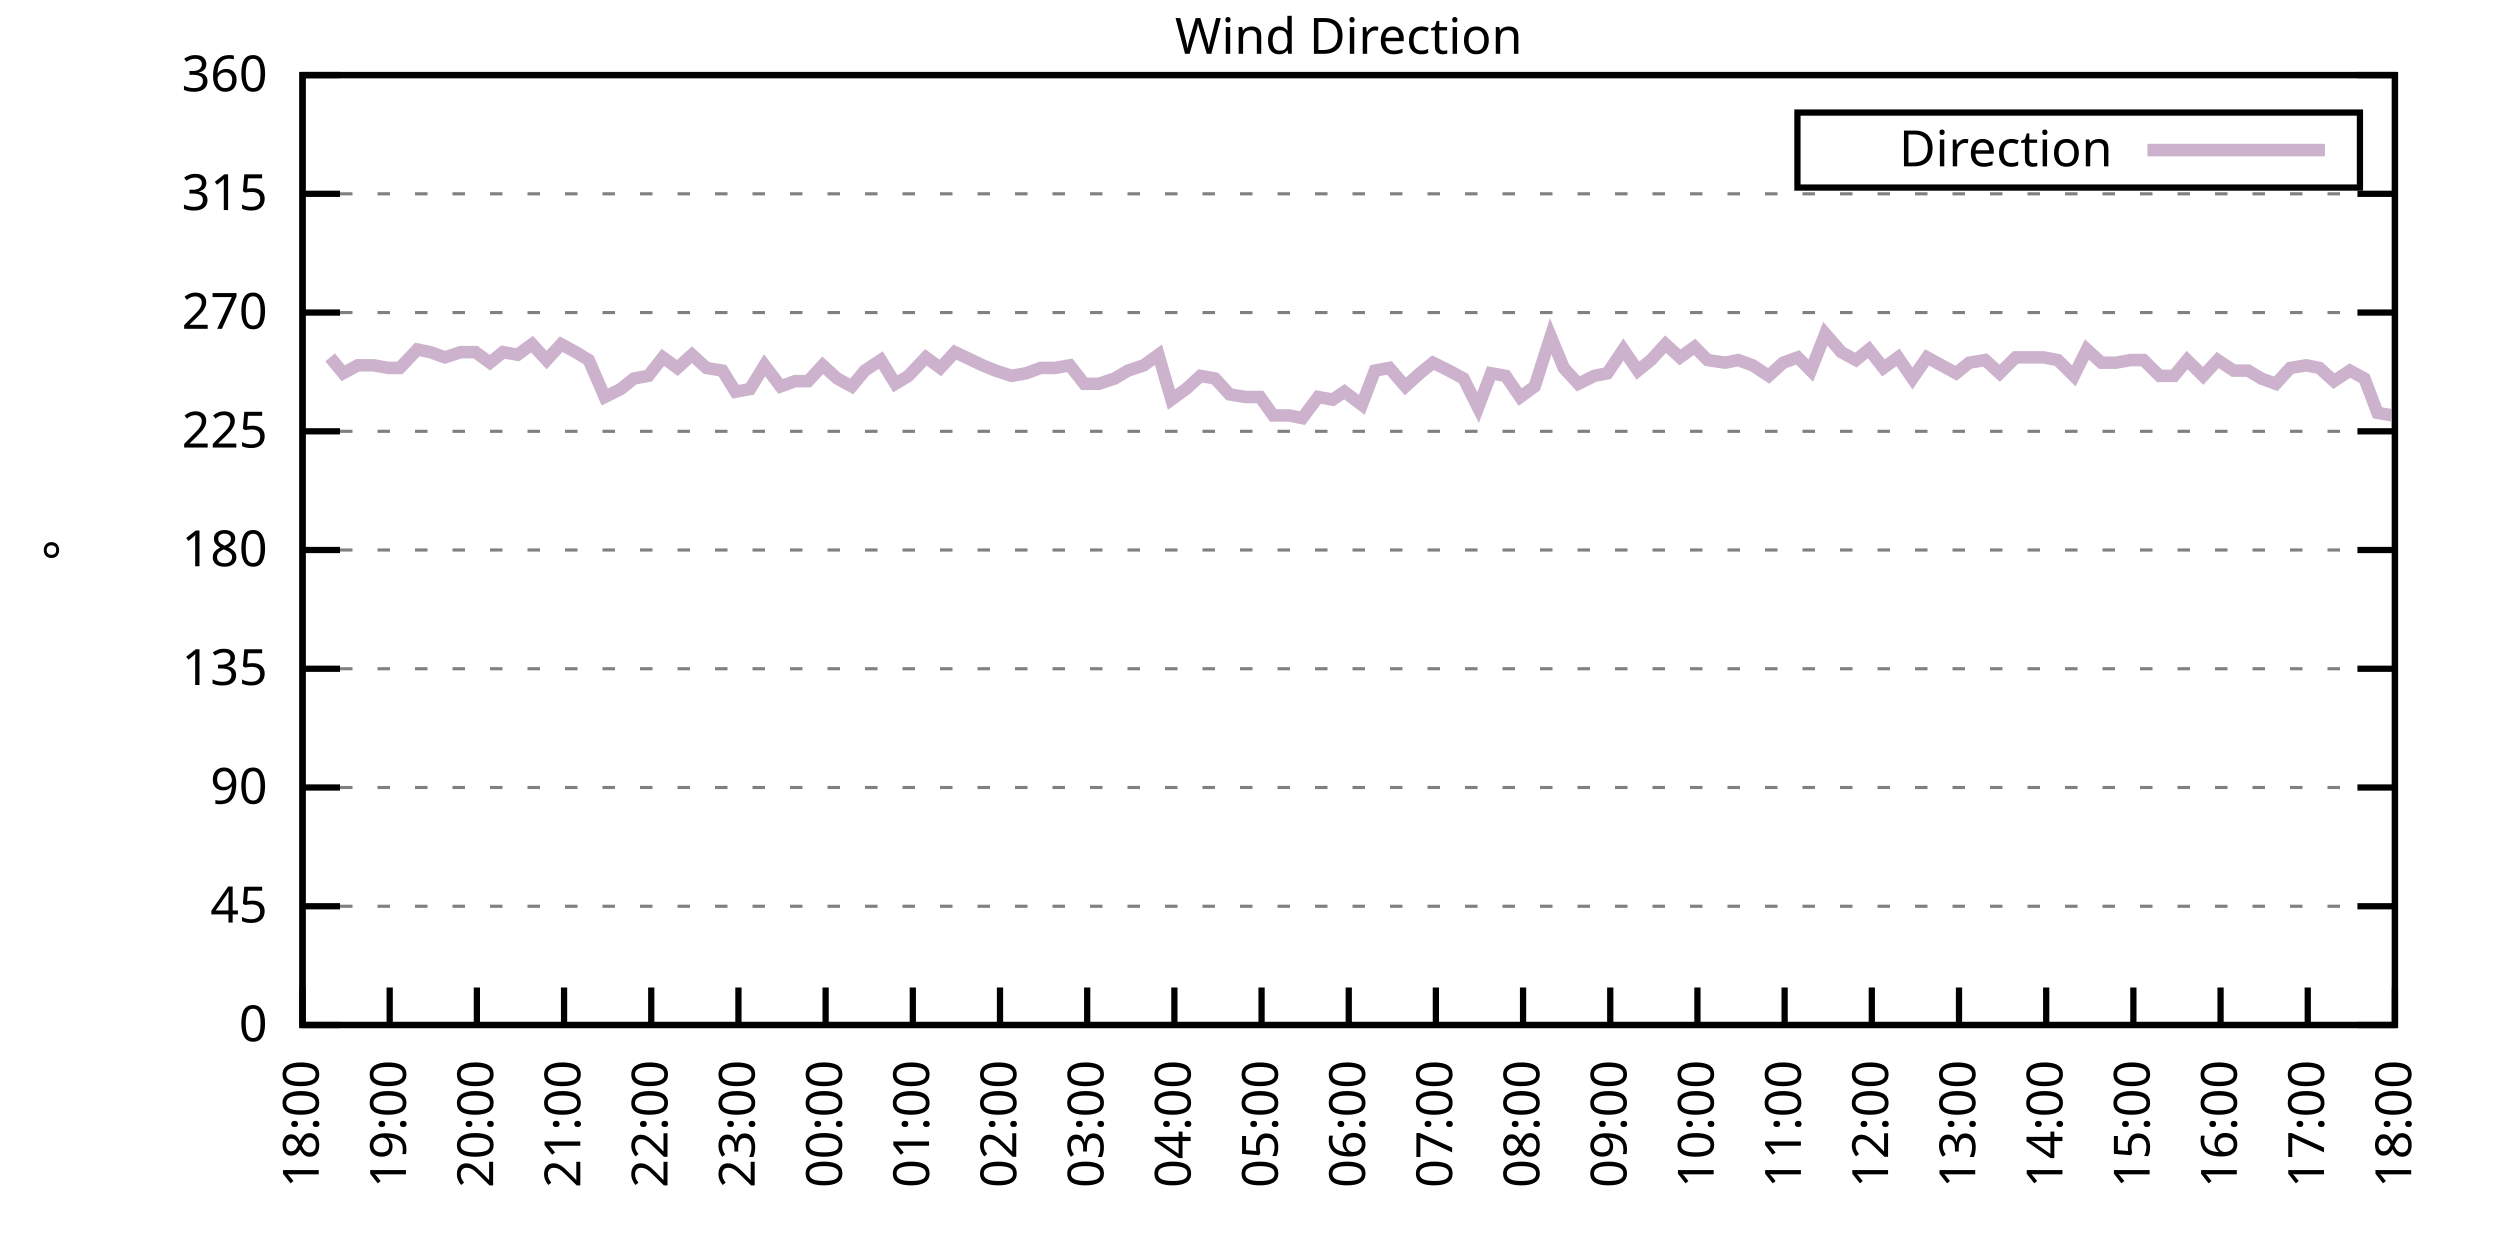
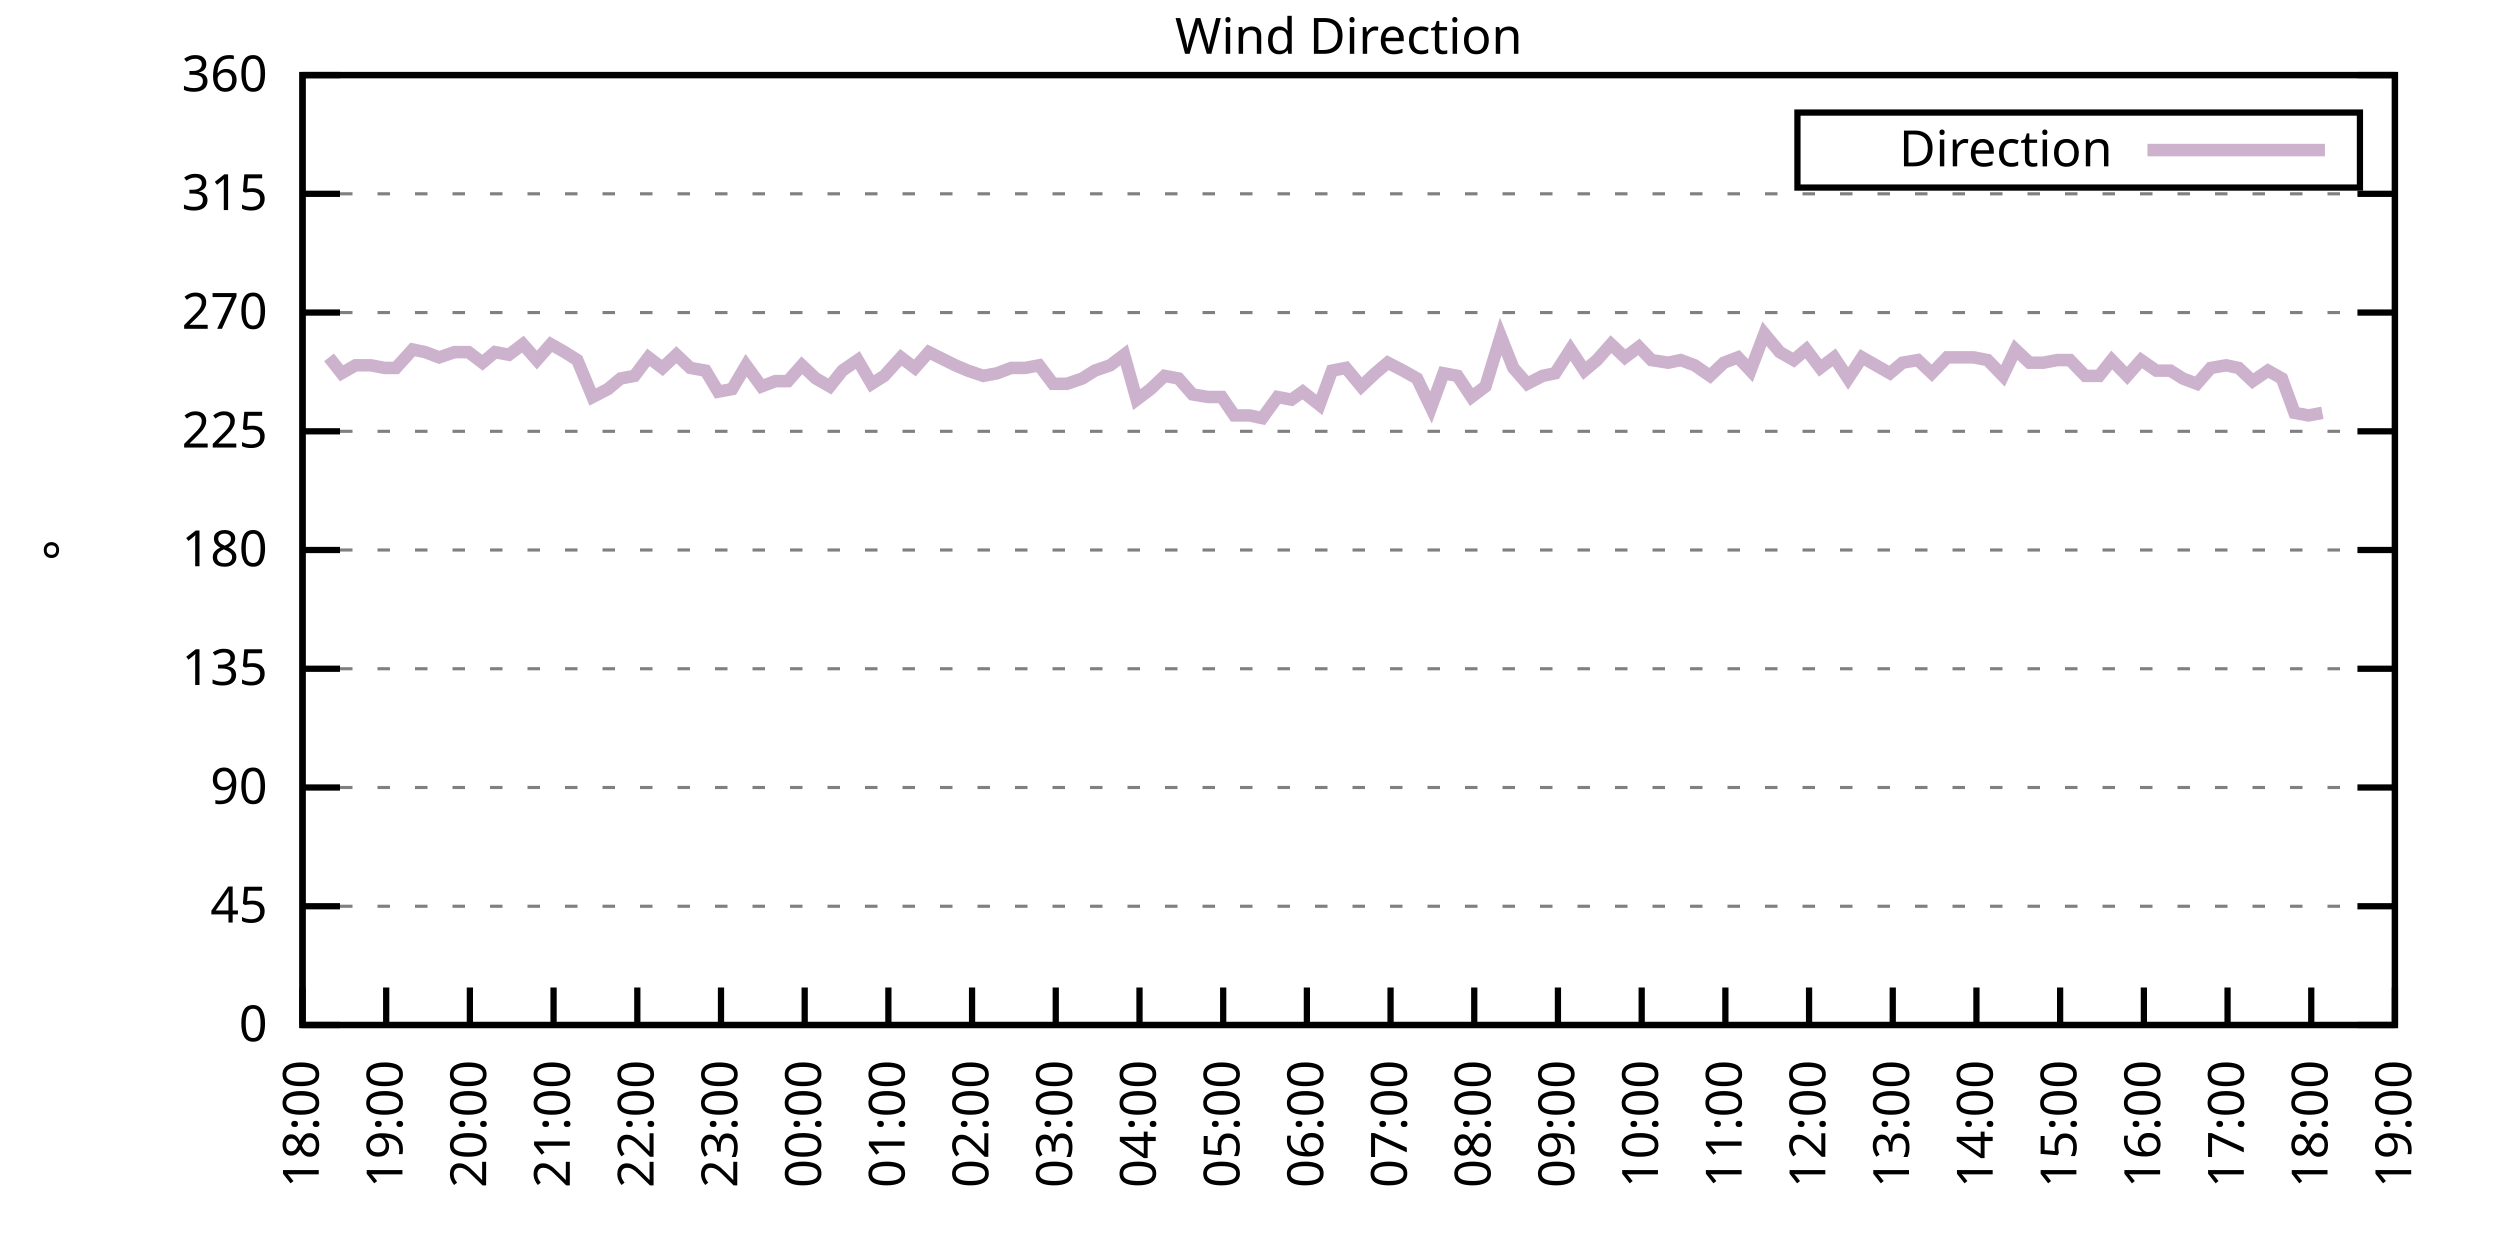
<svg xmlns="http://www.w3.org/2000/svg" xmlns:xlink="http://www.w3.org/1999/xlink" width="400" height="200" viewBox="0 0 400 200">
  <g id="gnuplot_canvas">
    <rect x="0" y="0" width="400" height="200" fill="none" />
    <defs>
      <circle id="gpDot" r="0.5" stroke-width="0.5" stroke="currentColor" />
      <path id="gpPt0" stroke-width="0.333" stroke="currentColor" d="M-1,0 h2 M0,-1 v2" />
      <path id="gpPt1" stroke-width="0.333" stroke="currentColor" d="M-1,-1 L1,1 M1,-1 L-1,1" />
      <path id="gpPt2" stroke-width="0.333" stroke="currentColor" d="M-1,0 L1,0 M0,-1 L0,1 M-1,-1 L1,1 M-1,1 L1,-1" />
      <rect id="gpPt3" stroke-width="0.333" stroke="currentColor" x="-1" y="-1" width="2" height="2" />
      <rect id="gpPt4" stroke-width="0.333" stroke="currentColor" fill="currentColor" x="-1" y="-1" width="2" height="2" />
      <circle id="gpPt5" stroke-width="0.333" stroke="currentColor" cx="0" cy="0" r="1" />
      <use xlink:href="#gpPt5" id="gpPt6" fill="currentColor" stroke="none" />
      <path id="gpPt7" stroke-width="0.333" stroke="currentColor" d="M0,-1.33 L-1.33,0.67 L1.33,0.67 z" />
      <use xlink:href="#gpPt7" id="gpPt8" fill="currentColor" stroke="none" />
      <use xlink:href="#gpPt7" id="gpPt9" stroke="currentColor" transform="rotate(180)" />
      <use xlink:href="#gpPt9" id="gpPt10" fill="currentColor" stroke="none" />
      <use xlink:href="#gpPt3" id="gpPt11" stroke="currentColor" transform="rotate(45)" />
      <use xlink:href="#gpPt11" id="gpPt12" fill="currentColor" stroke="none" />
      <path id="gpPt13" stroke-width="0.333" stroke="currentColor" d="M0,1.330 L1.265,0.411 L0.782,-1.067 L-0.782,-1.076 L-1.265,0.411 z" />
      <use xlink:href="#gpPt13" id="gpPt14" fill="currentColor" stroke="none" />
      <filter id="textbox" filterUnits="objectBoundingBox" x="0" y="0" height="1" width="1">
        <feFlood flood-color="white" flood-opacity="1" result="bgnd" />
        <feComposite in="SourceGraphic" in2="bgnd" operator="atop" />
      </filter>
      <filter id="greybox" filterUnits="objectBoundingBox" x="0" y="0" height="1" width="1">
        <feFlood flood-color="lightgrey" flood-opacity="1" result="grey" />
        <feComposite in="SourceGraphic" in2="grey" operator="atop" />
      </filter>
    </defs>
    <g fill="none" color="white" stroke="currentColor" stroke-width="1.00" stroke-linecap="butt" stroke-linejoin="miter">
</g>
    <g fill="none" color="black" stroke="currentColor" stroke-width="1.00" stroke-linecap="butt" stroke-linejoin="miter">
      <g stroke="none" shape-rendering="crispEdges">
        <polygon fill="rgb(255, 255, 255)" points="48.40,164.00 383.18,164.00 383.18,12.02 48.40,12.02 " />
      </g>
    </g>
    <g fill="none" color="black" stroke="currentColor" stroke-width="1.00" stroke-linecap="butt" stroke-linejoin="miter">
</g>
    <g fill="none" color="black" stroke="black" stroke-width="0.50" stroke-linecap="butt" stroke-linejoin="miter">
</g>
    <g fill="none" color="gray" stroke="currentColor" stroke-width="0.50" stroke-linecap="butt" stroke-linejoin="miter">
      <path stroke="gray" stroke-dasharray="2,4" class="gridline" d="M48.40,164.00 L383.19,164.00  " />
    </g>
    <g fill="none" color="gray" stroke="gray" stroke-width="1.00" stroke-linecap="butt" stroke-linejoin="miter">
</g>
    <g fill="none" color="black" stroke="currentColor" stroke-width="1.00" stroke-linecap="butt" stroke-linejoin="miter">
      <path stroke="black" d="M48.40,164.00 L54.40,164.00 M383.19,164.00 L377.19,164.00  " />
      <g transform="translate(42.80,166.60)" stroke="none" fill="black" font-family="Sans" font-size="8.00" text-anchor="end">
        <text>
          <tspan font-family="Sans"> 0</tspan>
        </text>
      </g>
    </g>
    <g fill="none" color="black" stroke="currentColor" stroke-width="1.00" stroke-linecap="butt" stroke-linejoin="miter">
</g>
    <g fill="none" color="black" stroke="black" stroke-width="0.50" stroke-linecap="butt" stroke-linejoin="miter">
</g>
    <g fill="none" color="gray" stroke="currentColor" stroke-width="0.50" stroke-linecap="butt" stroke-linejoin="miter">
      <path stroke="gray" stroke-dasharray="2,4" class="gridline" d="M48.40,145.00 L383.19,145.00  " />
    </g>
    <g fill="none" color="gray" stroke="gray" stroke-width="1.00" stroke-linecap="butt" stroke-linejoin="miter">
</g>
    <g fill="none" color="black" stroke="currentColor" stroke-width="1.00" stroke-linecap="butt" stroke-linejoin="miter">
      <path stroke="black" d="M48.40,145.00 L54.40,145.00 M383.19,145.00 L377.19,145.00  " />
      <g transform="translate(42.80,147.60)" stroke="none" fill="black" font-family="Sans" font-size="8.00" text-anchor="end">
        <text>
          <tspan font-family="Sans"> 45</tspan>
        </text>
      </g>
    </g>
    <g fill="none" color="black" stroke="currentColor" stroke-width="1.00" stroke-linecap="butt" stroke-linejoin="miter">
</g>
    <g fill="none" color="black" stroke="black" stroke-width="0.50" stroke-linecap="butt" stroke-linejoin="miter">
</g>
    <g fill="none" color="gray" stroke="currentColor" stroke-width="0.50" stroke-linecap="butt" stroke-linejoin="miter">
      <path stroke="gray" stroke-dasharray="2,4" class="gridline" d="M48.40,126.00 L383.19,126.00  " />
    </g>
    <g fill="none" color="gray" stroke="gray" stroke-width="1.00" stroke-linecap="butt" stroke-linejoin="miter">
</g>
    <g fill="none" color="black" stroke="currentColor" stroke-width="1.00" stroke-linecap="butt" stroke-linejoin="miter">
      <path stroke="black" d="M48.40,126.00 L54.40,126.00 M383.19,126.00 L377.19,126.00  " />
      <g transform="translate(42.80,128.60)" stroke="none" fill="black" font-family="Sans" font-size="8.00" text-anchor="end">
        <text>
          <tspan font-family="Sans"> 90</tspan>
        </text>
      </g>
    </g>
    <g fill="none" color="black" stroke="currentColor" stroke-width="1.00" stroke-linecap="butt" stroke-linejoin="miter">
</g>
    <g fill="none" color="black" stroke="black" stroke-width="0.50" stroke-linecap="butt" stroke-linejoin="miter">
</g>
    <g fill="none" color="gray" stroke="currentColor" stroke-width="0.50" stroke-linecap="butt" stroke-linejoin="miter">
      <path stroke="gray" stroke-dasharray="2,4" class="gridline" d="M48.40,107.00 L383.19,107.00  " />
    </g>
    <g fill="none" color="gray" stroke="gray" stroke-width="1.00" stroke-linecap="butt" stroke-linejoin="miter">
</g>
    <g fill="none" color="black" stroke="currentColor" stroke-width="1.00" stroke-linecap="butt" stroke-linejoin="miter">
      <path stroke="black" d="M48.40,107.00 L54.40,107.00 M383.19,107.00 L377.19,107.00  " />
      <g transform="translate(42.80,109.60)" stroke="none" fill="black" font-family="Sans" font-size="8.00" text-anchor="end">
        <text>
          <tspan font-family="Sans"> 135</tspan>
        </text>
      </g>
    </g>
    <g fill="none" color="black" stroke="currentColor" stroke-width="1.00" stroke-linecap="butt" stroke-linejoin="miter">
</g>
    <g fill="none" color="black" stroke="black" stroke-width="0.50" stroke-linecap="butt" stroke-linejoin="miter">
</g>
    <g fill="none" color="gray" stroke="currentColor" stroke-width="0.50" stroke-linecap="butt" stroke-linejoin="miter">
      <path stroke="gray" stroke-dasharray="2,4" class="gridline" d="M48.40,88.00 L383.19,88.00  " />
    </g>
    <g fill="none" color="gray" stroke="gray" stroke-width="1.00" stroke-linecap="butt" stroke-linejoin="miter">
</g>
    <g fill="none" color="black" stroke="currentColor" stroke-width="1.00" stroke-linecap="butt" stroke-linejoin="miter">
      <path stroke="black" d="M48.40,88.00 L54.40,88.00 M383.19,88.00 L377.19,88.00  " />
      <g transform="translate(42.80,90.60)" stroke="none" fill="black" font-family="Sans" font-size="8.00" text-anchor="end">
        <text>
          <tspan font-family="Sans"> 180</tspan>
        </text>
      </g>
    </g>
    <g fill="none" color="black" stroke="currentColor" stroke-width="1.00" stroke-linecap="butt" stroke-linejoin="miter">
</g>
    <g fill="none" color="black" stroke="black" stroke-width="0.50" stroke-linecap="butt" stroke-linejoin="miter">
</g>
    <g fill="none" color="gray" stroke="currentColor" stroke-width="0.50" stroke-linecap="butt" stroke-linejoin="miter">
      <path stroke="gray" stroke-dasharray="2,4" class="gridline" d="M48.40,69.01 L383.19,69.01  " />
    </g>
    <g fill="none" color="gray" stroke="gray" stroke-width="1.00" stroke-linecap="butt" stroke-linejoin="miter">
</g>
    <g fill="none" color="black" stroke="currentColor" stroke-width="1.00" stroke-linecap="butt" stroke-linejoin="miter">
      <path stroke="black" d="M48.40,69.01 L54.40,69.01 M383.19,69.01 L377.19,69.01  " />
      <g transform="translate(42.80,71.61)" stroke="none" fill="black" font-family="Sans" font-size="8.00" text-anchor="end">
        <text>
          <tspan font-family="Sans"> 225</tspan>
        </text>
      </g>
    </g>
    <g fill="none" color="black" stroke="currentColor" stroke-width="1.00" stroke-linecap="butt" stroke-linejoin="miter">
</g>
    <g fill="none" color="black" stroke="black" stroke-width="0.50" stroke-linecap="butt" stroke-linejoin="miter">
</g>
    <g fill="none" color="gray" stroke="currentColor" stroke-width="0.50" stroke-linecap="butt" stroke-linejoin="miter">
      <path stroke="gray" stroke-dasharray="2,4" class="gridline" d="M48.40,50.01 L383.19,50.01  " />
    </g>
    <g fill="none" color="gray" stroke="gray" stroke-width="1.00" stroke-linecap="butt" stroke-linejoin="miter">
</g>
    <g fill="none" color="black" stroke="currentColor" stroke-width="1.00" stroke-linecap="butt" stroke-linejoin="miter">
      <path stroke="black" d="M48.40,50.01 L54.40,50.01 M383.19,50.01 L377.19,50.01  " />
      <g transform="translate(42.80,52.61)" stroke="none" fill="black" font-family="Sans" font-size="8.00" text-anchor="end">
        <text>
          <tspan font-family="Sans"> 270</tspan>
        </text>
      </g>
    </g>
    <g fill="none" color="black" stroke="currentColor" stroke-width="1.00" stroke-linecap="butt" stroke-linejoin="miter">
</g>
    <g fill="none" color="black" stroke="black" stroke-width="0.50" stroke-linecap="butt" stroke-linejoin="miter">
</g>
    <g fill="none" color="gray" stroke="currentColor" stroke-width="0.50" stroke-linecap="butt" stroke-linejoin="miter">
      <path stroke="gray" stroke-dasharray="2,4" class="gridline" d="M48.40,31.01 L383.19,31.01  " />
    </g>
    <g fill="none" color="gray" stroke="gray" stroke-width="1.00" stroke-linecap="butt" stroke-linejoin="miter">
</g>
    <g fill="none" color="black" stroke="currentColor" stroke-width="1.00" stroke-linecap="butt" stroke-linejoin="miter">
      <path stroke="black" d="M48.40,31.01 L54.40,31.01 M383.19,31.01 L377.19,31.01  " />
      <g transform="translate(42.80,33.61)" stroke="none" fill="black" font-family="Sans" font-size="8.00" text-anchor="end">
        <text>
          <tspan font-family="Sans"> 315</tspan>
        </text>
      </g>
    </g>
    <g fill="none" color="black" stroke="currentColor" stroke-width="1.00" stroke-linecap="butt" stroke-linejoin="miter">
</g>
    <g fill="none" color="black" stroke="black" stroke-width="0.50" stroke-linecap="butt" stroke-linejoin="miter">
</g>
    <g fill="none" color="gray" stroke="currentColor" stroke-width="0.50" stroke-linecap="butt" stroke-linejoin="miter">
      <path stroke="gray" stroke-dasharray="2,4" class="gridline" d="M48.40,12.01 L383.19,12.01  " />
    </g>
    <g fill="none" color="gray" stroke="gray" stroke-width="1.00" stroke-linecap="butt" stroke-linejoin="miter">
</g>
    <g fill="none" color="black" stroke="currentColor" stroke-width="1.00" stroke-linecap="butt" stroke-linejoin="miter">
      <path stroke="black" d="M48.40,12.01 L54.40,12.01 M383.19,12.01 L377.19,12.01  " />
      <g transform="translate(42.80,14.61)" stroke="none" fill="black" font-family="Sans" font-size="8.00" text-anchor="end">
        <text>
          <tspan font-family="Sans"> 360</tspan>
        </text>
      </g>
    </g>
    <g fill="none" color="black" stroke="currentColor" stroke-width="1.00" stroke-linecap="butt" stroke-linejoin="miter">
      <path stroke="black" d="M48.40,164.00 L48.40,158.00  " />
      <g transform="translate(51.00,169.60) rotate(270.00)" stroke="none" fill="black" font-family="Sans" font-size="8.00" text-anchor="end">
        <text>
          <tspan font-family="Sans">18:00</tspan>
        </text>
      </g>
    </g>
    <g fill="none" color="black" stroke="currentColor" stroke-width="1.00" stroke-linecap="butt" stroke-linejoin="miter">
-       <path stroke="black" d="M62.35,164.00 L62.35,158.00  " />
-       <g transform="translate(64.95,169.60) rotate(270.00)" stroke="none" fill="black" font-family="Sans" font-size="8.00" text-anchor="end">
+       <path stroke="black" d="M61.79,164.00 L61.79,158.00  " />
+       <g transform="translate(64.39,169.60) rotate(270.00)" stroke="none" fill="black" font-family="Sans" font-size="8.00" text-anchor="end">
        <text>
          <tspan font-family="Sans">19:00</tspan>
        </text>
      </g>
    </g>
    <g fill="none" color="black" stroke="currentColor" stroke-width="1.00" stroke-linecap="butt" stroke-linejoin="miter">
-       <path stroke="black" d="M76.30,164.00 L76.30,158.00  " />
-       <g transform="translate(78.90,169.60) rotate(270.00)" stroke="none" fill="black" font-family="Sans" font-size="8.00" text-anchor="end">
+       <path stroke="black" d="M75.18,164.00 L75.18,158.00  " />
+       <g transform="translate(77.78,169.60) rotate(270.00)" stroke="none" fill="black" font-family="Sans" font-size="8.00" text-anchor="end">
        <text>
          <tspan font-family="Sans">20:00</tspan>
        </text>
      </g>
    </g>
    <g fill="none" color="black" stroke="currentColor" stroke-width="1.00" stroke-linecap="butt" stroke-linejoin="miter">
-       <path stroke="black" d="M90.25,164.00 L90.25,158.00  " />
-       <g transform="translate(92.85,169.60) rotate(270.00)" stroke="none" fill="black" font-family="Sans" font-size="8.00" text-anchor="end">
+       <path stroke="black" d="M88.57,164.00 L88.57,158.00  " />
+       <g transform="translate(91.17,169.60) rotate(270.00)" stroke="none" fill="black" font-family="Sans" font-size="8.00" text-anchor="end">
        <text>
          <tspan font-family="Sans">21:00</tspan>
        </text>
      </g>
    </g>
    <g fill="none" color="black" stroke="currentColor" stroke-width="1.00" stroke-linecap="butt" stroke-linejoin="miter">
-       <path stroke="black" d="M104.20,164.00 L104.20,158.00  " />
-       <g transform="translate(106.80,169.60) rotate(270.00)" stroke="none" fill="black" font-family="Sans" font-size="8.00" text-anchor="end">
+       <path stroke="black" d="M101.97,164.00 L101.97,158.00  " />
+       <g transform="translate(104.57,169.60) rotate(270.00)" stroke="none" fill="black" font-family="Sans" font-size="8.00" text-anchor="end">
        <text>
          <tspan font-family="Sans">22:00</tspan>
        </text>
      </g>
    </g>
    <g fill="none" color="black" stroke="currentColor" stroke-width="1.00" stroke-linecap="butt" stroke-linejoin="miter">
-       <path stroke="black" d="M118.15,164.00 L118.15,158.00  " />
-       <g transform="translate(120.75,169.60) rotate(270.00)" stroke="none" fill="black" font-family="Sans" font-size="8.00" text-anchor="end">
+       <path stroke="black" d="M115.36,164.00 L115.36,158.00  " />
+       <g transform="translate(117.96,169.60) rotate(270.00)" stroke="none" fill="black" font-family="Sans" font-size="8.00" text-anchor="end">
        <text>
          <tspan font-family="Sans">23:00</tspan>
        </text>
      </g>
    </g>
    <g fill="none" color="black" stroke="currentColor" stroke-width="1.00" stroke-linecap="butt" stroke-linejoin="miter">
-       <path stroke="black" d="M132.10,164.00 L132.10,158.00  " />
-       <g transform="translate(134.70,169.60) rotate(270.00)" stroke="none" fill="black" font-family="Sans" font-size="8.00" text-anchor="end">
+       <path stroke="black" d="M128.75,164.00 L128.75,158.00  " />
+       <g transform="translate(131.35,169.60) rotate(270.00)" stroke="none" fill="black" font-family="Sans" font-size="8.00" text-anchor="end">
        <text>
          <tspan font-family="Sans">00:00</tspan>
        </text>
      </g>
    </g>
    <g fill="none" color="black" stroke="currentColor" stroke-width="1.00" stroke-linecap="butt" stroke-linejoin="miter">
-       <path stroke="black" d="M146.05,164.00 L146.05,158.00  " />
-       <g transform="translate(148.65,169.60) rotate(270.00)" stroke="none" fill="black" font-family="Sans" font-size="8.00" text-anchor="end">
+       <path stroke="black" d="M142.14,164.00 L142.14,158.00  " />
+       <g transform="translate(144.74,169.60) rotate(270.00)" stroke="none" fill="black" font-family="Sans" font-size="8.00" text-anchor="end">
        <text>
          <tspan font-family="Sans">01:00</tspan>
        </text>
      </g>
    </g>
    <g fill="none" color="black" stroke="currentColor" stroke-width="1.00" stroke-linecap="butt" stroke-linejoin="miter">
-       <path stroke="black" d="M160.00,164.00 L160.00,158.00  " />
-       <g transform="translate(162.60,169.60) rotate(270.00)" stroke="none" fill="black" font-family="Sans" font-size="8.00" text-anchor="end">
+       <path stroke="black" d="M155.53,164.00 L155.53,158.00  " />
+       <g transform="translate(158.13,169.60) rotate(270.00)" stroke="none" fill="black" font-family="Sans" font-size="8.00" text-anchor="end">
        <text>
          <tspan font-family="Sans">02:00</tspan>
        </text>
      </g>
    </g>
    <g fill="none" color="black" stroke="currentColor" stroke-width="1.00" stroke-linecap="butt" stroke-linejoin="miter">
-       <path stroke="black" d="M173.95,164.00 L173.95,158.00  " />
-       <g transform="translate(176.55,169.60) rotate(270.00)" stroke="none" fill="black" font-family="Sans" font-size="8.00" text-anchor="end">
+       <path stroke="black" d="M168.92,164.00 L168.92,158.00  " />
+       <g transform="translate(171.52,169.60) rotate(270.00)" stroke="none" fill="black" font-family="Sans" font-size="8.00" text-anchor="end">
        <text>
          <tspan font-family="Sans">03:00</tspan>
        </text>
      </g>
    </g>
    <g fill="none" color="black" stroke="currentColor" stroke-width="1.00" stroke-linecap="butt" stroke-linejoin="miter">
-       <path stroke="black" d="M187.90,164.00 L187.90,158.00  " />
-       <g transform="translate(190.50,169.60) rotate(270.00)" stroke="none" fill="black" font-family="Sans" font-size="8.00" text-anchor="end">
+       <path stroke="black" d="M182.32,164.00 L182.32,158.00  " />
+       <g transform="translate(184.92,169.60) rotate(270.00)" stroke="none" fill="black" font-family="Sans" font-size="8.00" text-anchor="end">
        <text>
          <tspan font-family="Sans">04:00</tspan>
        </text>
      </g>
    </g>
    <g fill="none" color="black" stroke="currentColor" stroke-width="1.00" stroke-linecap="butt" stroke-linejoin="miter">
-       <path stroke="black" d="M201.85,164.00 L201.85,158.00  " />
-       <g transform="translate(204.45,169.60) rotate(270.00)" stroke="none" fill="black" font-family="Sans" font-size="8.00" text-anchor="end">
+       <path stroke="black" d="M195.71,164.00 L195.71,158.00  " />
+       <g transform="translate(198.31,169.60) rotate(270.00)" stroke="none" fill="black" font-family="Sans" font-size="8.00" text-anchor="end">
        <text>
          <tspan font-family="Sans">05:00</tspan>
        </text>
      </g>
    </g>
    <g fill="none" color="black" stroke="currentColor" stroke-width="1.00" stroke-linecap="butt" stroke-linejoin="miter">
-       <path stroke="black" d="M215.80,164.00 L215.80,158.00  " />
-       <g transform="translate(218.40,169.60) rotate(270.00)" stroke="none" fill="black" font-family="Sans" font-size="8.00" text-anchor="end">
+       <path stroke="black" d="M209.10,164.00 L209.10,158.00  " />
+       <g transform="translate(211.70,169.60) rotate(270.00)" stroke="none" fill="black" font-family="Sans" font-size="8.00" text-anchor="end">
        <text>
          <tspan font-family="Sans">06:00</tspan>
        </text>
      </g>
    </g>
    <g fill="none" color="black" stroke="currentColor" stroke-width="1.00" stroke-linecap="butt" stroke-linejoin="miter">
-       <path stroke="black" d="M229.74,164.00 L229.74,158.00  " />
-       <g transform="translate(232.34,169.60) rotate(270.00)" stroke="none" fill="black" font-family="Sans" font-size="8.00" text-anchor="end">
+       <path stroke="black" d="M222.49,164.00 L222.49,158.00  " />
+       <g transform="translate(225.09,169.60) rotate(270.00)" stroke="none" fill="black" font-family="Sans" font-size="8.00" text-anchor="end">
        <text>
          <tspan font-family="Sans">07:00</tspan>
        </text>
      </g>
    </g>
    <g fill="none" color="black" stroke="currentColor" stroke-width="1.00" stroke-linecap="butt" stroke-linejoin="miter">
-       <path stroke="black" d="M243.69,164.00 L243.69,158.00  " />
-       <g transform="translate(246.29,169.60) rotate(270.00)" stroke="none" fill="black" font-family="Sans" font-size="8.00" text-anchor="end">
+       <path stroke="black" d="M235.88,164.00 L235.88,158.00  " />
+       <g transform="translate(238.48,169.60) rotate(270.00)" stroke="none" fill="black" font-family="Sans" font-size="8.00" text-anchor="end">
        <text>
          <tspan font-family="Sans">08:00</tspan>
        </text>
      </g>
    </g>
    <g fill="none" color="black" stroke="currentColor" stroke-width="1.00" stroke-linecap="butt" stroke-linejoin="miter">
-       <path stroke="black" d="M257.64,164.00 L257.64,158.00  " />
-       <g transform="translate(260.24,169.60) rotate(270.00)" stroke="none" fill="black" font-family="Sans" font-size="8.00" text-anchor="end">
+       <path stroke="black" d="M249.27,164.00 L249.27,158.00  " />
+       <g transform="translate(251.87,169.60) rotate(270.00)" stroke="none" fill="black" font-family="Sans" font-size="8.00" text-anchor="end">
        <text>
          <tspan font-family="Sans">09:00</tspan>
        </text>
      </g>
    </g>
    <g fill="none" color="black" stroke="currentColor" stroke-width="1.00" stroke-linecap="butt" stroke-linejoin="miter">
-       <path stroke="black" d="M271.59,164.00 L271.59,158.00  " />
-       <g transform="translate(274.19,169.60) rotate(270.00)" stroke="none" fill="black" font-family="Sans" font-size="8.00" text-anchor="end">
+       <path stroke="black" d="M262.67,164.00 L262.67,158.00  " />
+       <g transform="translate(265.27,169.60) rotate(270.00)" stroke="none" fill="black" font-family="Sans" font-size="8.00" text-anchor="end">
        <text>
          <tspan font-family="Sans">10:00</tspan>
        </text>
      </g>
    </g>
    <g fill="none" color="black" stroke="currentColor" stroke-width="1.00" stroke-linecap="butt" stroke-linejoin="miter">
-       <path stroke="black" d="M285.54,164.00 L285.54,158.00  " />
-       <g transform="translate(288.14,169.60) rotate(270.00)" stroke="none" fill="black" font-family="Sans" font-size="8.00" text-anchor="end">
+       <path stroke="black" d="M276.06,164.00 L276.06,158.00  " />
+       <g transform="translate(278.66,169.60) rotate(270.00)" stroke="none" fill="black" font-family="Sans" font-size="8.00" text-anchor="end">
        <text>
          <tspan font-family="Sans">11:00</tspan>
        </text>
      </g>
    </g>
    <g fill="none" color="black" stroke="currentColor" stroke-width="1.00" stroke-linecap="butt" stroke-linejoin="miter">
-       <path stroke="black" d="M299.49,164.00 L299.49,158.00  " />
-       <g transform="translate(302.09,169.60) rotate(270.00)" stroke="none" fill="black" font-family="Sans" font-size="8.00" text-anchor="end">
+       <path stroke="black" d="M289.45,164.00 L289.45,158.00  " />
+       <g transform="translate(292.05,169.60) rotate(270.00)" stroke="none" fill="black" font-family="Sans" font-size="8.00" text-anchor="end">
        <text>
          <tspan font-family="Sans">12:00</tspan>
        </text>
      </g>
    </g>
    <g fill="none" color="black" stroke="currentColor" stroke-width="1.00" stroke-linecap="butt" stroke-linejoin="miter">
-       <path stroke="black" d="M313.44,164.00 L313.44,158.00  " />
-       <g transform="translate(316.04,169.60) rotate(270.00)" stroke="none" fill="black" font-family="Sans" font-size="8.00" text-anchor="end">
+       <path stroke="black" d="M302.84,164.00 L302.84,158.00  " />
+       <g transform="translate(305.44,169.60) rotate(270.00)" stroke="none" fill="black" font-family="Sans" font-size="8.00" text-anchor="end">
        <text>
          <tspan font-family="Sans">13:00</tspan>
        </text>
      </g>
    </g>
    <g fill="none" color="black" stroke="currentColor" stroke-width="1.00" stroke-linecap="butt" stroke-linejoin="miter">
-       <path stroke="black" d="M327.39,164.00 L327.39,158.00  " />
-       <g transform="translate(329.99,169.60) rotate(270.00)" stroke="none" fill="black" font-family="Sans" font-size="8.00" text-anchor="end">
+       <path stroke="black" d="M316.23,164.00 L316.23,158.00  " />
+       <g transform="translate(318.83,169.60) rotate(270.00)" stroke="none" fill="black" font-family="Sans" font-size="8.00" text-anchor="end">
        <text>
          <tspan font-family="Sans">14:00</tspan>
        </text>
      </g>
    </g>
    <g fill="none" color="black" stroke="currentColor" stroke-width="1.00" stroke-linecap="butt" stroke-linejoin="miter">
-       <path stroke="black" d="M341.34,164.00 L341.34,158.00  " />
-       <g transform="translate(343.94,169.60) rotate(270.00)" stroke="none" fill="black" font-family="Sans" font-size="8.00" text-anchor="end">
+       <path stroke="black" d="M329.62,164.00 L329.62,158.00  " />
+       <g transform="translate(332.22,169.60) rotate(270.00)" stroke="none" fill="black" font-family="Sans" font-size="8.00" text-anchor="end">
        <text>
          <tspan font-family="Sans">15:00</tspan>
        </text>
      </g>
    </g>
    <g fill="none" color="black" stroke="currentColor" stroke-width="1.00" stroke-linecap="butt" stroke-linejoin="miter">
-       <path stroke="black" d="M355.29,164.00 L355.29,158.00  " />
-       <g transform="translate(357.89,169.60) rotate(270.00)" stroke="none" fill="black" font-family="Sans" font-size="8.00" text-anchor="end">
+       <path stroke="black" d="M343.02,164.00 L343.02,158.00  " />
+       <g transform="translate(345.62,169.60) rotate(270.00)" stroke="none" fill="black" font-family="Sans" font-size="8.00" text-anchor="end">
        <text>
          <tspan font-family="Sans">16:00</tspan>
        </text>
      </g>
    </g>
    <g fill="none" color="black" stroke="currentColor" stroke-width="1.00" stroke-linecap="butt" stroke-linejoin="miter">
-       <path stroke="black" d="M369.24,164.00 L369.24,158.00  " />
-       <g transform="translate(371.84,169.60) rotate(270.00)" stroke="none" fill="black" font-family="Sans" font-size="8.00" text-anchor="end">
+       <path stroke="black" d="M356.41,164.00 L356.41,158.00  " />
+       <g transform="translate(359.01,169.60) rotate(270.00)" stroke="none" fill="black" font-family="Sans" font-size="8.00" text-anchor="end">
        <text>
          <tspan font-family="Sans">17:00</tspan>
+         </text>
+       </g>
+     </g>
+     <g fill="none" color="black" stroke="currentColor" stroke-width="1.00" stroke-linecap="butt" stroke-linejoin="miter">
+       <path stroke="black" d="M369.80,164.00 L369.80,158.00  " />
+       <g transform="translate(372.40,169.60) rotate(270.00)" stroke="none" fill="black" font-family="Sans" font-size="8.00" text-anchor="end">
+         <text>
+           <tspan font-family="Sans">18:00</tspan>
        </text>
      </g>
    </g>
    <g fill="none" color="black" stroke="currentColor" stroke-width="1.00" stroke-linecap="butt" stroke-linejoin="miter">
      <path stroke="black" d="M383.19,164.00 L383.19,158.00  " />
      <g transform="translate(385.79,169.60) rotate(270.00)" stroke="none" fill="black" font-family="Sans" font-size="8.00" text-anchor="end">
        <text>
-           <tspan font-family="Sans">18:00</tspan>
+           <tspan font-family="Sans">19:00</tspan>
        </text>
      </g>
    </g>
    <g fill="none" color="black" stroke="currentColor" stroke-width="1.00" stroke-linecap="butt" stroke-linejoin="miter">
</g>
    <g fill="none" color="black" stroke="currentColor" stroke-width="1.00" stroke-linecap="butt" stroke-linejoin="miter">
      <path stroke="black" d="M48.40,12.01 L48.40,164.00 L383.19,164.00 L383.19,12.01 L48.40,12.01 Z  " />
    </g>
    <g fill="none" color="black" stroke="currentColor" stroke-width="1.00" stroke-linecap="butt" stroke-linejoin="miter">
</g>
    <g fill="none" color="black" stroke="currentColor" stroke-width="1.00" stroke-linecap="butt" stroke-linejoin="miter">
      <path stroke="black" d="M287.59,30.01 L287.59,18.01 L377.59,18.01 L377.59,30.01 L287.59,30.01 Z  " />
    </g>
    <g id="Wind_direction_plot_1">
      <g fill="none" color="white" stroke="black" stroke-width="2.00" stroke-linecap="butt" stroke-linejoin="miter">
</g>
      <g fill="none" color="black" stroke="currentColor" stroke-width="2.00" stroke-linecap="butt" stroke-linejoin="miter">
        <g transform="translate(337.99,26.61)" stroke="none" fill="black" font-family="Sans" font-size="8.00" text-anchor="end">
          <text>
            <tspan font-family="Sans">Direction</tspan>
          </text>
        </g>
      </g>
      <g fill="none" color="black" stroke="currentColor" stroke-width="2.00" stroke-linecap="butt" stroke-linejoin="miter">
-         <path stroke="rgb(204, 178, 204)" d="M343.59,24.01 L371.99,24.01 M52.82,57.18 L54.91,59.72 L57.23,58.45 L59.79,58.45 L62.12,58.87 L63.98,58.87   L66.77,55.92 L68.86,56.34 L71.18,57.18 L73.74,56.34 L76.07,56.34 L78.39,58.03 L80.48,56.34 L82.81,56.76   L85.13,55.07 L87.46,57.61 L89.78,55.07 L92.11,56.34 L94.20,57.61 L96.76,63.52 L99.32,62.25 L101.41,60.56   L103.73,60.14 L106.06,57.18 L108.38,58.87 L110.71,56.76 L113.03,58.87 L115.59,59.30 L117.68,62.67 L120.01,62.25   L122.33,58.45 L124.89,61.83 L127.22,60.98 L129.31,60.98 L131.63,58.45 L133.96,60.56 L136.28,61.83 L138.37,59.30   L140.93,57.61 L143.26,61.41 L145.35,60.14 L148.14,57.18 L150.46,58.87 L152.79,56.34 L157.21,58.45 L159.30,59.30   L161.86,60.14 L164.18,59.72 L166.51,58.87 L168.83,58.87 L171.16,58.45 L173.48,61.41 L175.81,61.41 L178.36,60.56   L180.46,59.30 L183.01,58.45 L185.34,56.76 L187.43,63.94 L189.76,62.25 L192.08,60.14 L194.41,60.56 L196.73,63.10   L199.29,63.52 L201.61,63.52 L203.71,66.47 L206.26,66.47 L208.36,66.90 L210.91,63.52 L213.24,63.94 L215.10,62.67   L217.89,64.78 L219.98,59.30 L222.30,58.87 L224.86,61.83 L227.19,59.72 L229.28,58.03 L231.84,59.30 L234.16,60.56   L236.49,65.21 L238.58,59.72 L240.90,60.14 L243.23,63.52 L245.55,61.83 L248.11,53.81 L250.20,58.87 L252.53,61.41   L255.09,60.14 L257.18,59.72 L259.74,55.92 L262.06,59.30 L264.15,57.61 L266.48,55.07 L268.80,57.18 L271.13,55.50   L273.22,57.61 L276.01,58.03 L278.10,57.61 L280.43,58.45 L282.99,60.14 L285.31,58.03 L287.64,57.18 L289.73,59.30   L292.05,53.39 L294.61,56.34 L296.94,57.61 L299.03,55.92 L301.35,58.87 L303.68,57.18 L306.00,60.56 L308.33,57.18   L310.65,58.45 L312.98,59.72 L315.07,58.03 L317.63,57.61 L319.95,59.72 L322.51,57.18 L324.37,57.18 L326.93,57.18   L329.25,57.61 L331.81,60.14 L333.90,55.92 L336.23,58.03 L338.55,58.03 L340.88,57.61 L342.97,57.61 L345.53,60.14   L347.85,60.14 L349.94,57.61 L352.50,60.14 L354.83,57.61 L357.38,59.30 L359.71,59.30 L361.80,60.56 L364.13,61.41   L366.45,58.87 L369.01,58.45 L371.10,58.87 L373.43,60.98 L375.98,59.30 L378.31,60.56 L380.40,66.05 L382.73,66.47    " />
+         <path stroke="rgb(204, 178, 204)" d="M343.59,24.01 L371.99,24.01 M52.64,57.18 L54.65,59.72 L56.88,58.45 L59.34,58.45 L61.57,58.87 L63.35,58.87   L66.03,55.92 L68.04,56.34 L70.27,57.18 L72.73,56.34 L74.96,56.34 L77.19,58.03 L79.20,56.34 L81.43,56.76   L83.66,55.07 L85.90,57.61 L88.13,55.07 L90.36,56.34 L92.37,57.61 L94.82,63.52 L97.28,62.25 L99.29,60.56   L101.52,60.14 L103.75,57.18 L105.98,58.87 L108.22,56.76 L110.45,58.87 L112.90,59.30 L114.91,62.67 L117.14,62.25   L119.38,58.45 L121.83,61.83 L124.06,60.98 L126.07,60.98 L128.30,58.45 L130.54,60.56 L132.77,61.83 L134.78,59.30   L137.23,57.61 L139.46,61.41 L141.47,60.14 L144.15,57.18 L146.38,58.87 L148.61,56.34 L152.85,58.45 L154.86,59.30   L157.32,60.14 L159.55,59.72 L161.78,58.87 L164.01,58.87 L166.25,58.45 L168.48,61.41 L170.71,61.41 L173.17,60.56   L175.17,59.30 L177.63,58.45 L179.86,56.76 L181.87,63.94 L184.10,62.25 L186.33,60.14 L188.57,60.56 L190.80,63.10   L193.25,63.52 L195.48,63.52 L197.49,66.47 L199.95,66.47 L201.96,66.90 L204.41,63.52 L206.64,63.94 L208.43,62.67   L211.11,64.78 L213.12,59.30 L215.35,58.87 L217.80,61.83 L220.04,59.72 L222.04,58.03 L224.50,59.30 L226.73,60.56   L228.96,65.21 L230.97,59.72 L233.20,60.14 L235.44,63.52 L237.67,61.83 L240.12,53.81 L242.13,58.87 L244.36,61.41   L246.82,60.14 L248.83,59.72 L251.28,55.92 L253.51,59.30 L255.52,57.61 L257.76,55.07 L259.99,57.18 L262.22,55.50   L264.23,57.61 L266.91,58.03 L268.92,57.61 L271.15,58.45 L273.60,60.14 L275.83,58.03 L278.07,57.18 L280.07,59.30   L282.31,53.39 L284.76,56.34 L286.99,57.61 L289.00,55.92 L291.23,58.87 L293.47,57.18 L295.70,60.56 L297.93,57.18   L300.16,58.45 L302.39,59.72 L304.40,58.03 L306.86,57.61 L309.09,59.72 L311.54,57.18 L313.33,57.18 L315.79,57.18   L318.02,57.61 L320.47,60.14 L322.48,55.92 L324.71,58.03 L326.95,58.03 L329.18,57.61 L331.19,57.61 L333.64,60.14   L335.87,60.14 L337.88,57.61 L340.34,60.14 L342.57,57.61 L345.02,59.30 L347.26,59.30 L349.26,60.56 L351.50,61.41   L353.73,58.87 L356.18,58.45 L358.19,58.87 L360.42,60.98 L362.88,59.30 L365.11,60.56 L367.12,66.05 L369.35,66.47   L371.58,66.05  " />
      </g>
    </g>
    <g fill="none" color="black" stroke="currentColor" stroke-width="2.00" stroke-linecap="butt" stroke-linejoin="miter">
</g>
    <g fill="none" color="black" stroke="black" stroke-width="1.00" stroke-linecap="butt" stroke-linejoin="miter">
</g>
    <g fill="none" color="black" stroke="currentColor" stroke-width="1.00" stroke-linecap="butt" stroke-linejoin="miter">
      <path stroke="black" d="M48.40,12.01 L48.40,164.00 L383.19,164.00 L383.19,12.01 L48.40,12.01 Z  " />
      <g transform="translate(12.80,88.01) rotate(270.00)" stroke="none" fill="black" font-family="Sans" font-size="8.00" text-anchor="middle">
        <text>
          <tspan font-family="Sans">°</tspan>
        </text>
      </g>
    </g>
    <g fill="none" color="black" stroke="currentColor" stroke-width="1.00" stroke-linecap="butt" stroke-linejoin="miter">
</g>
    <g fill="none" color="black" stroke="currentColor" stroke-width="1.00" stroke-linecap="butt" stroke-linejoin="miter">
      <g transform="translate(215.79,8.61)" stroke="none" fill="black" font-family="Sans" font-size="8.00" text-anchor="middle">
        <text>
          <tspan font-family="Sans">Wind Direction</tspan>
        </text>
      </g>
    </g>
    <g fill="none" color="black" stroke="currentColor" stroke-width="1.00" stroke-linecap="butt" stroke-linejoin="miter">
</g>
  </g>
</svg>
